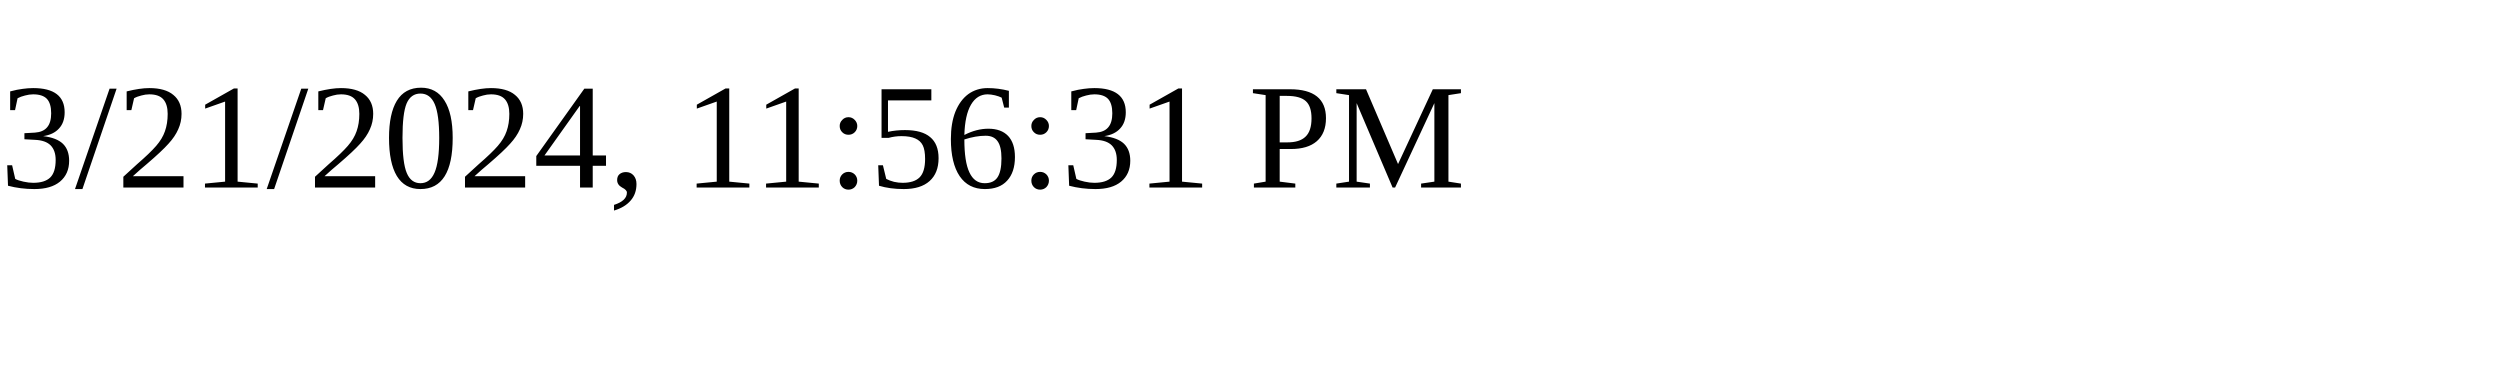
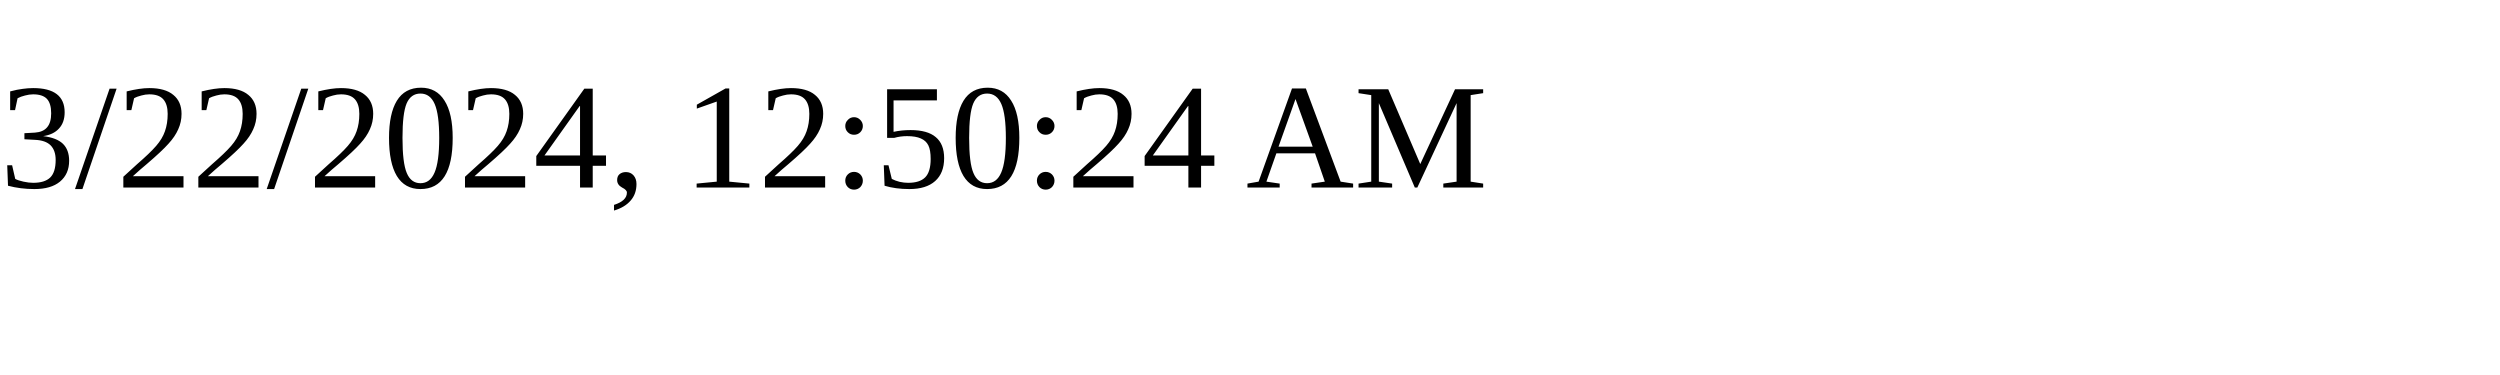
<svg xmlns="http://www.w3.org/2000/svg" height="30" width="200">
-   <text x="0" y="15">3/21/2024, 11:56:31 PM</text>
+   <text x="0" y="15">3/22/2024, 12:50:24 AM</text>
</svg>
